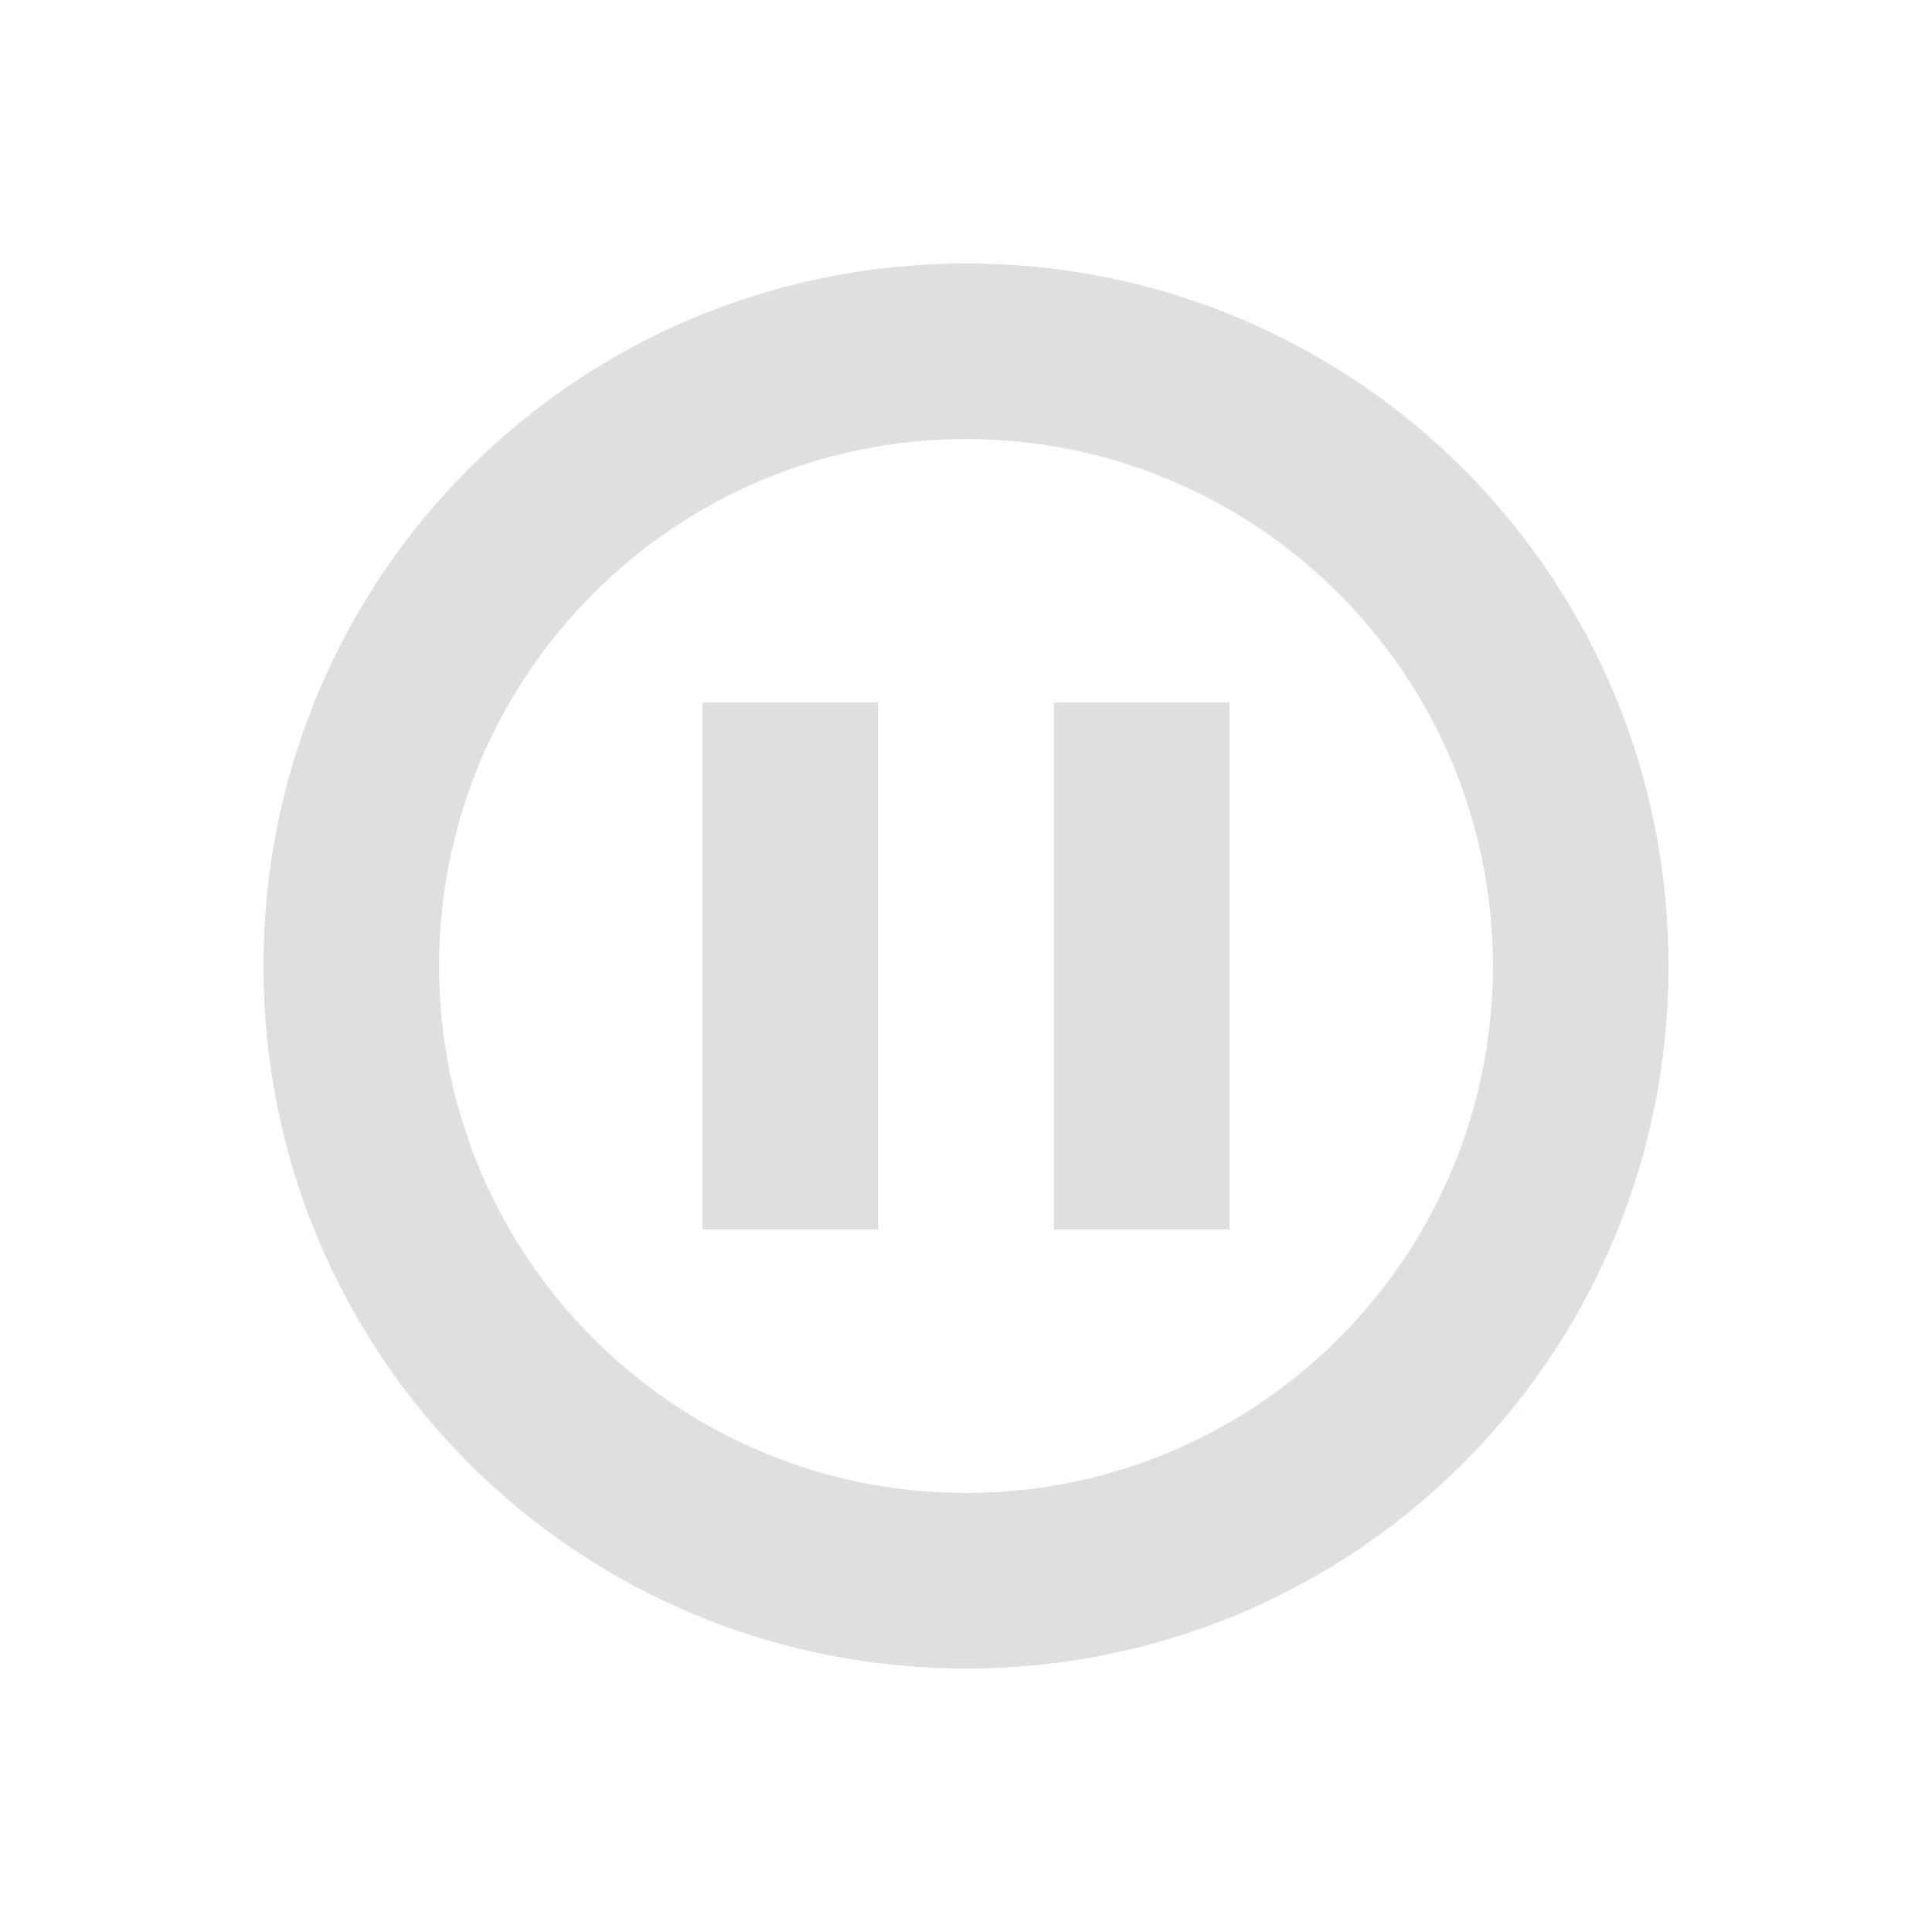
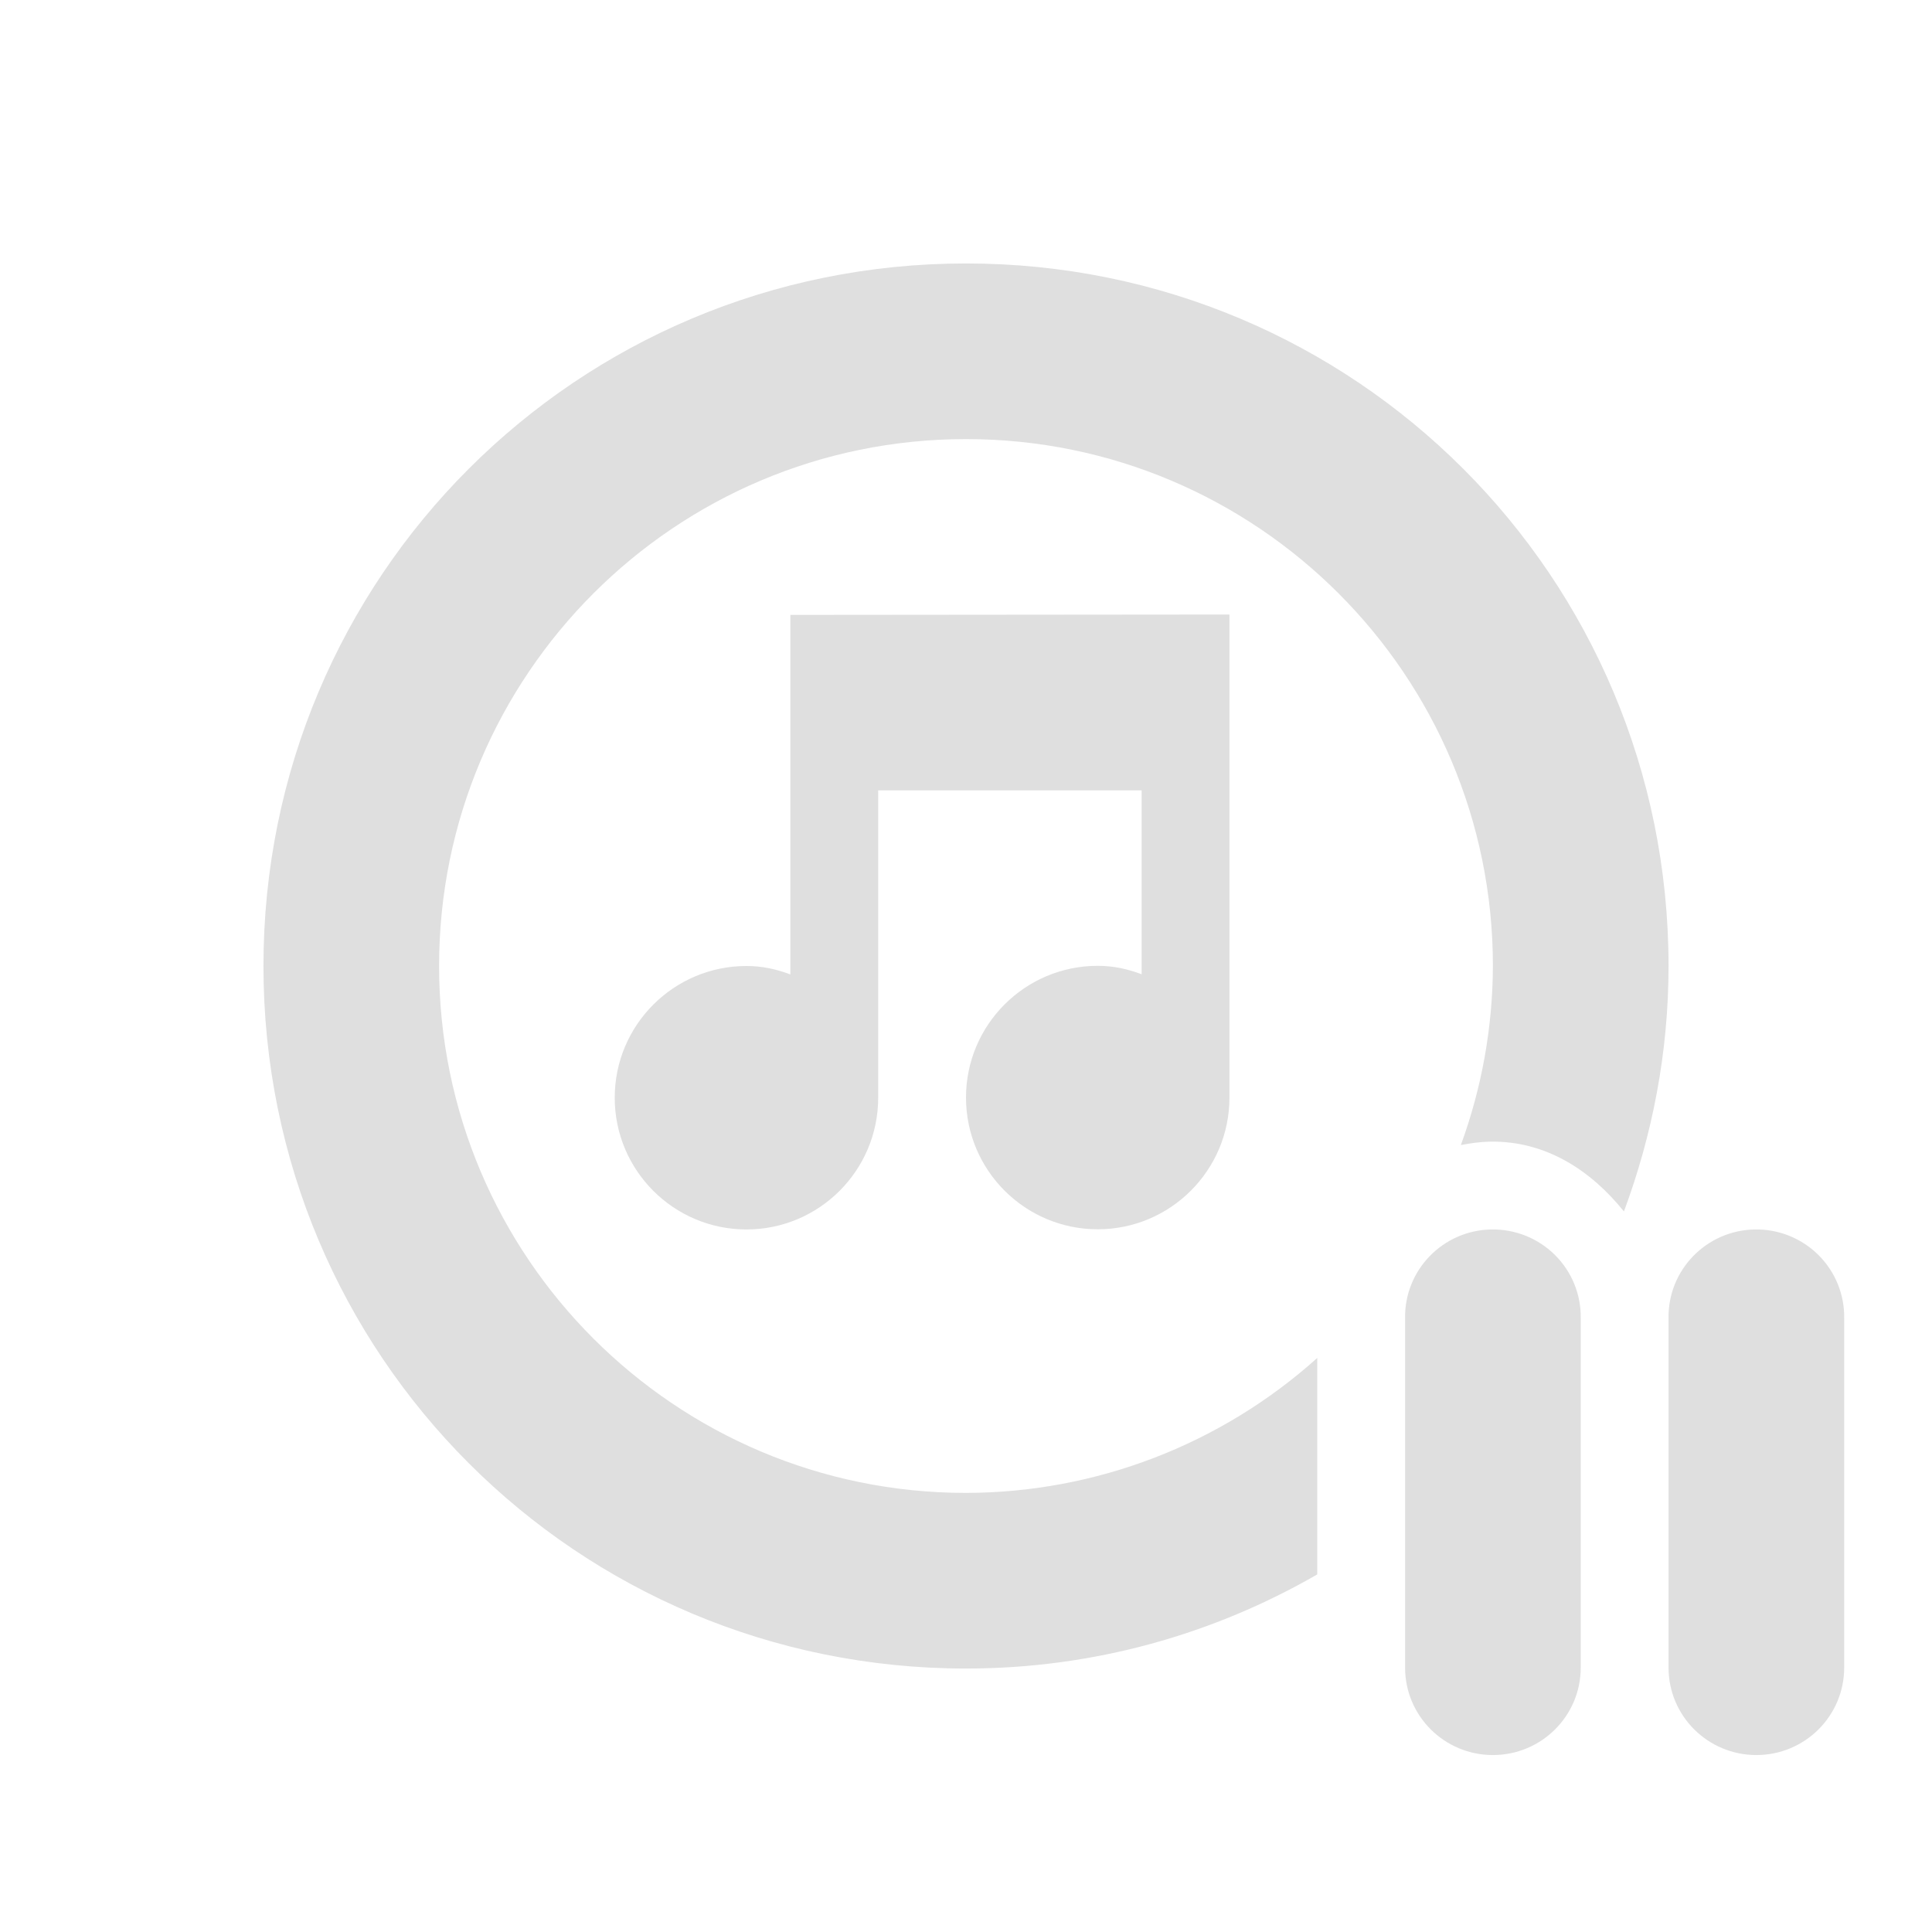
<svg xmlns="http://www.w3.org/2000/svg" width="22" height="22" version="1.1">
  <defs>
    <style id="current-color-scheme" type="text/css">
   .ColorScheme-Text { color:#dfdfdf; } .ColorScheme-Highlight { color:#4285f4; } .ColorScheme-NeutralText { color:#ff9800; } .ColorScheme-PositiveText { color:#4caf50; } .ColorScheme-NegativeText { color:#f44336; }
  </style>
  </defs>
-   <path style="fill:currentColor" class="ColorScheme-Text" d="M 11 3 C 6.568 3 3 6.568 3 11 C 3 15.432 6.568 19 11 19 C 15.432 19 19 15.432 19 11 C 19 6.568 15.432 3 11 3 z M 11 5 A 6 6 0 0 1 17 11 A 6 6 0 0 1 11 17 A 6 6 0 0 1 5 11 A 6 6 0 0 1 11 5 z M 8 8 L 8 14 L 10 14 L 10 8 L 8 8 z M 12 8 L 12 14 L 14 14 L 14 8 L 12 8 z" />
+   <path style="fill:currentColor" class="ColorScheme-Text" d="M 11 3 C 6.568 3 3 6.568 3 11 C 3 15.432 6.568 19 11 19 C 12.461 19 13.824 18.606 15 17.928 L 15 15.463 A 6 6 0 0 1 11 17 A 6 6 0 0 1 5 11 A 6 6 0 0 1 11 5 A 6 6 0 0 1 17 11 A 6 6 0 0 1 16.635 13.039 C 16.744 13.018 16.855 13.002 16.969 13 C 17.605 12.99 18.117 13.329 18.492 13.795 C 18.815 12.925 19 11.986 19 11 C 19 6.568 15.432 3 11 3 z M 13.5 6.998 L 9 7.002 L 9 11.096 C 8.84 11.036 8.68 11 8.5 11 C 7.672 11 7 11.672 7 12.5 C 7 13.328 7.672 14 8.5 14 C 9.328 14 10 13.328 10 12.5 L 10 9 L 13 9 L 13 11.094 C 12.84 11.034 12.68 10.998 12.5 10.998 C 11.672 10.998 11 11.67 11 12.498 C 11 13.326 11.672 13.998 12.5 13.998 C 13.328 13.998 14 13.326 14 12.498 L 14 6.998 L 13.5 6.998 z M 16.984 14 A 1 0.995 0 0 0 16 15.01 L 16 18.99 A 1 0.995 0 1 0 18 18.99 L 18 15.01 A 1 0.995 0 0 0 16.984 14 z M 19.984 14 A 1 0.995 0 0 0 19 15.01 L 19 18.99 A 1 0.995 0 1 0 21 18.99 L 21 15.01 A 1 0.995 0 0 0 19.984 14 z" />
</svg>
